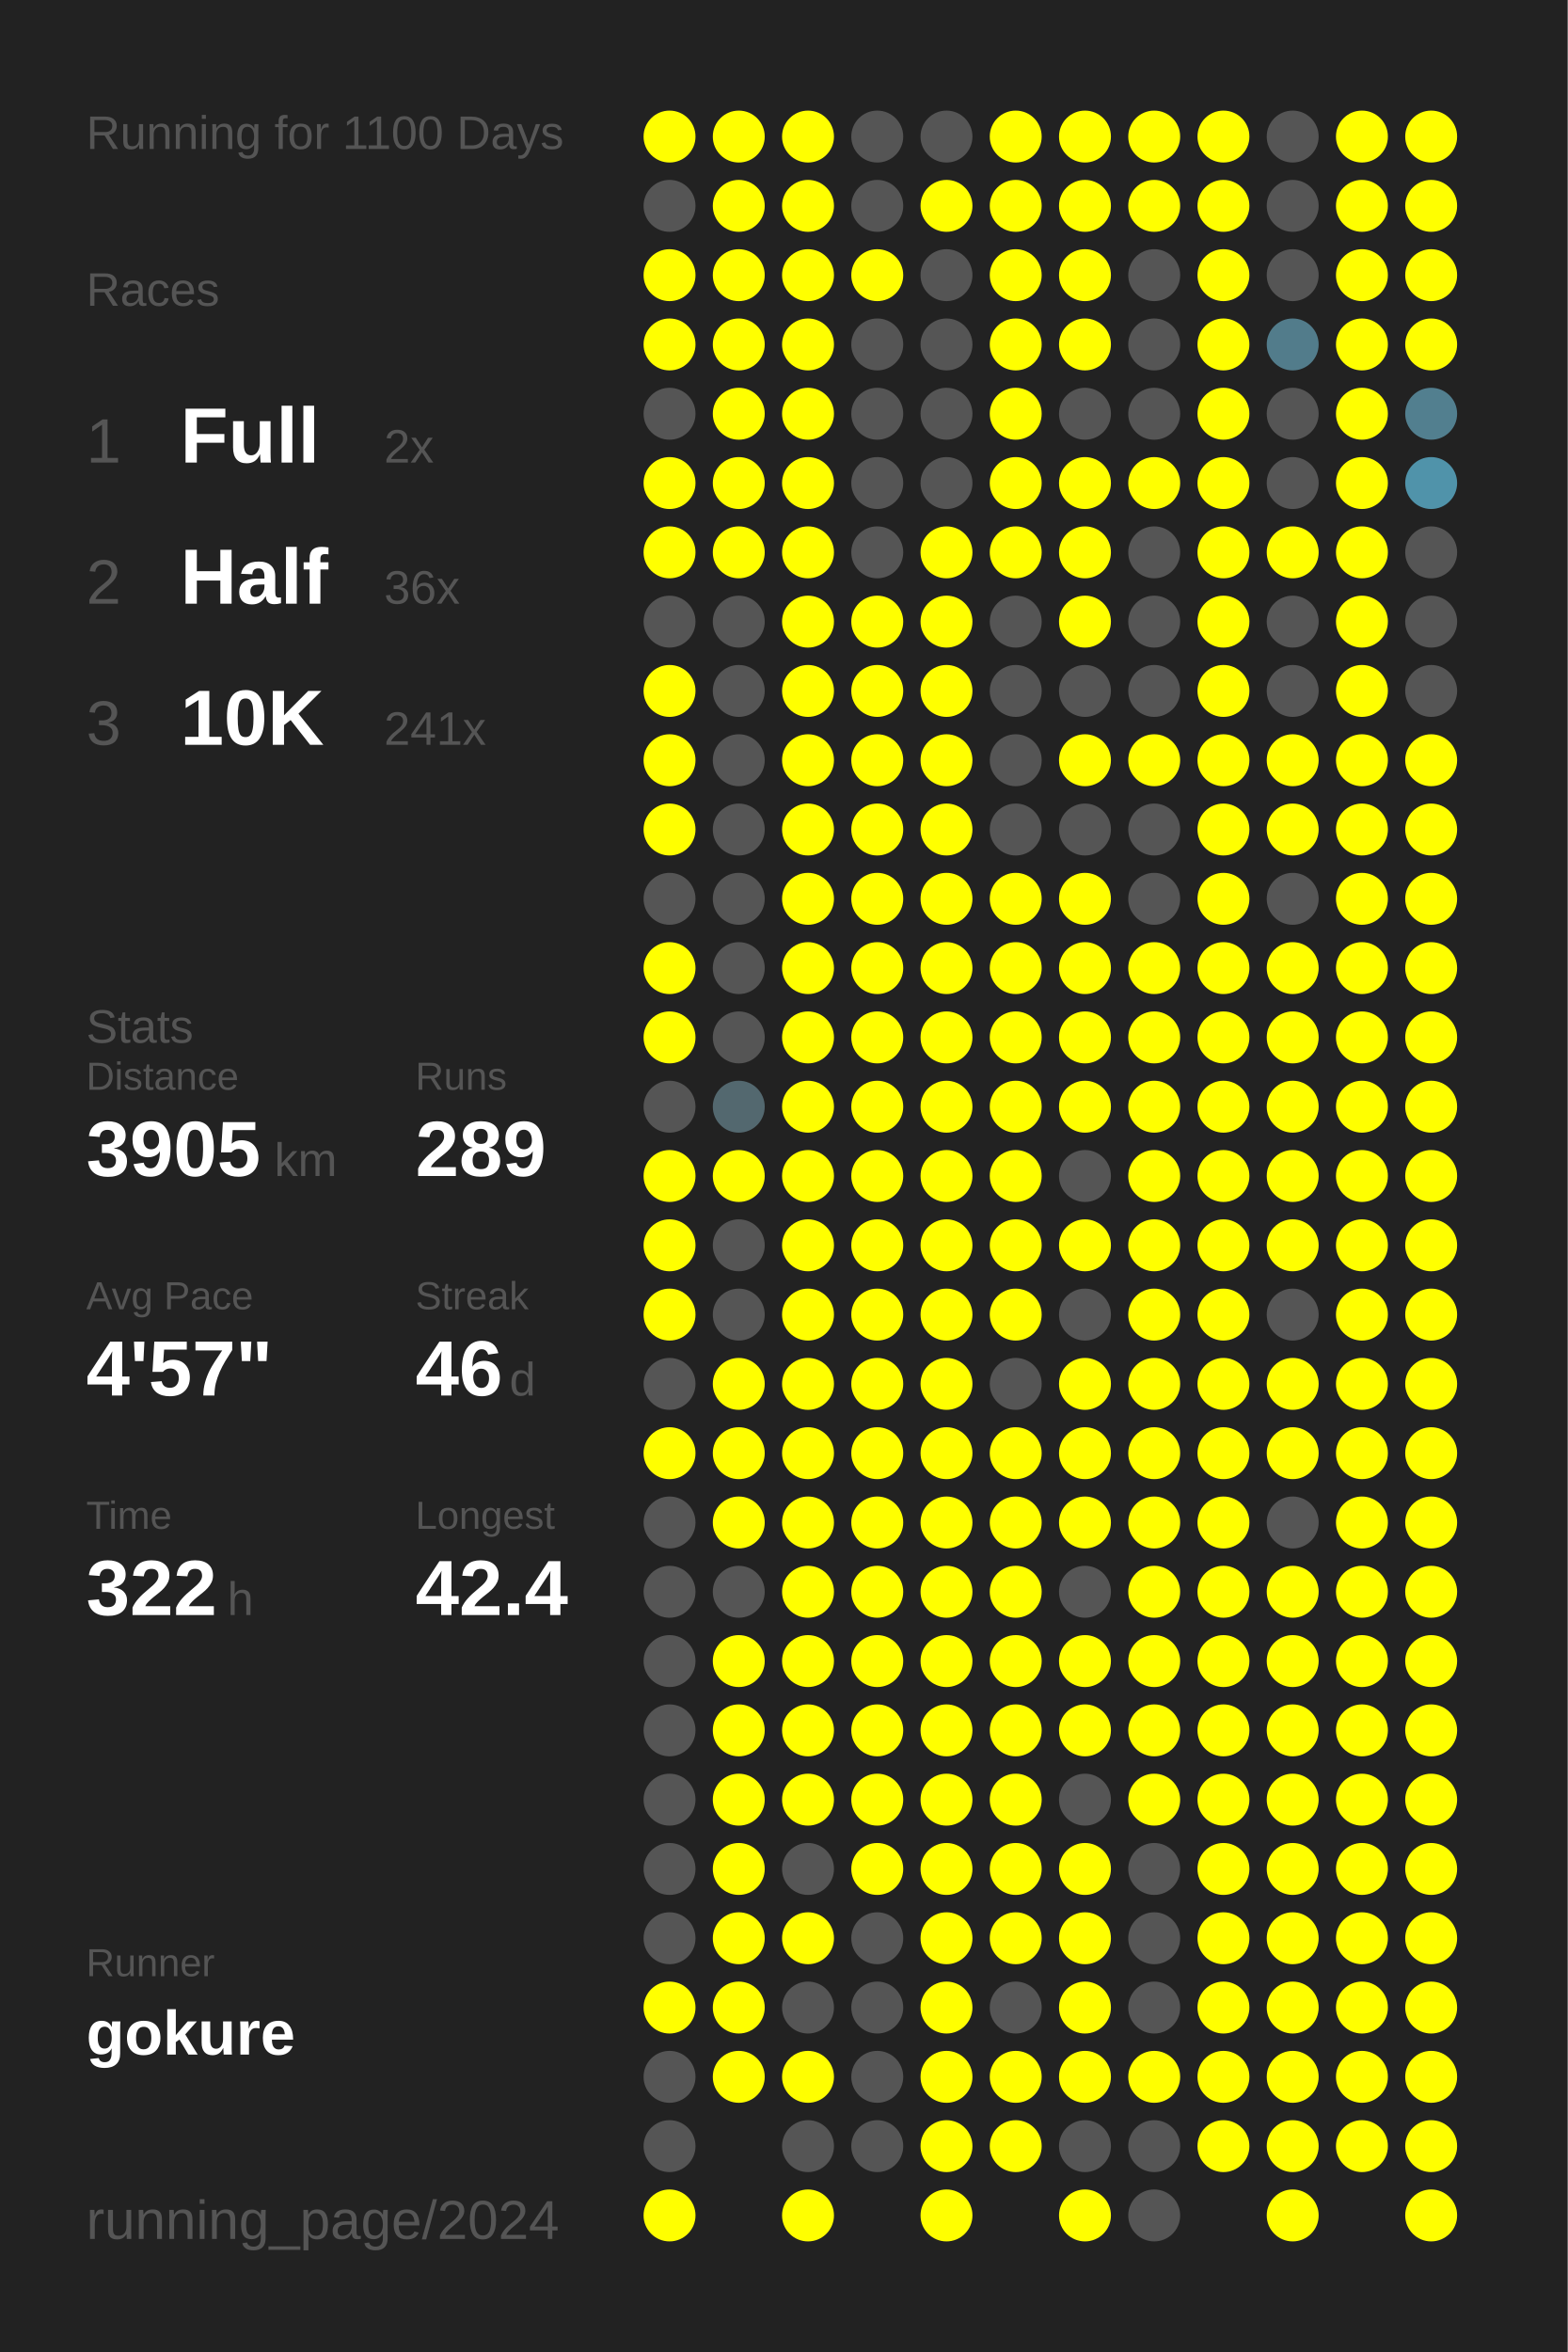
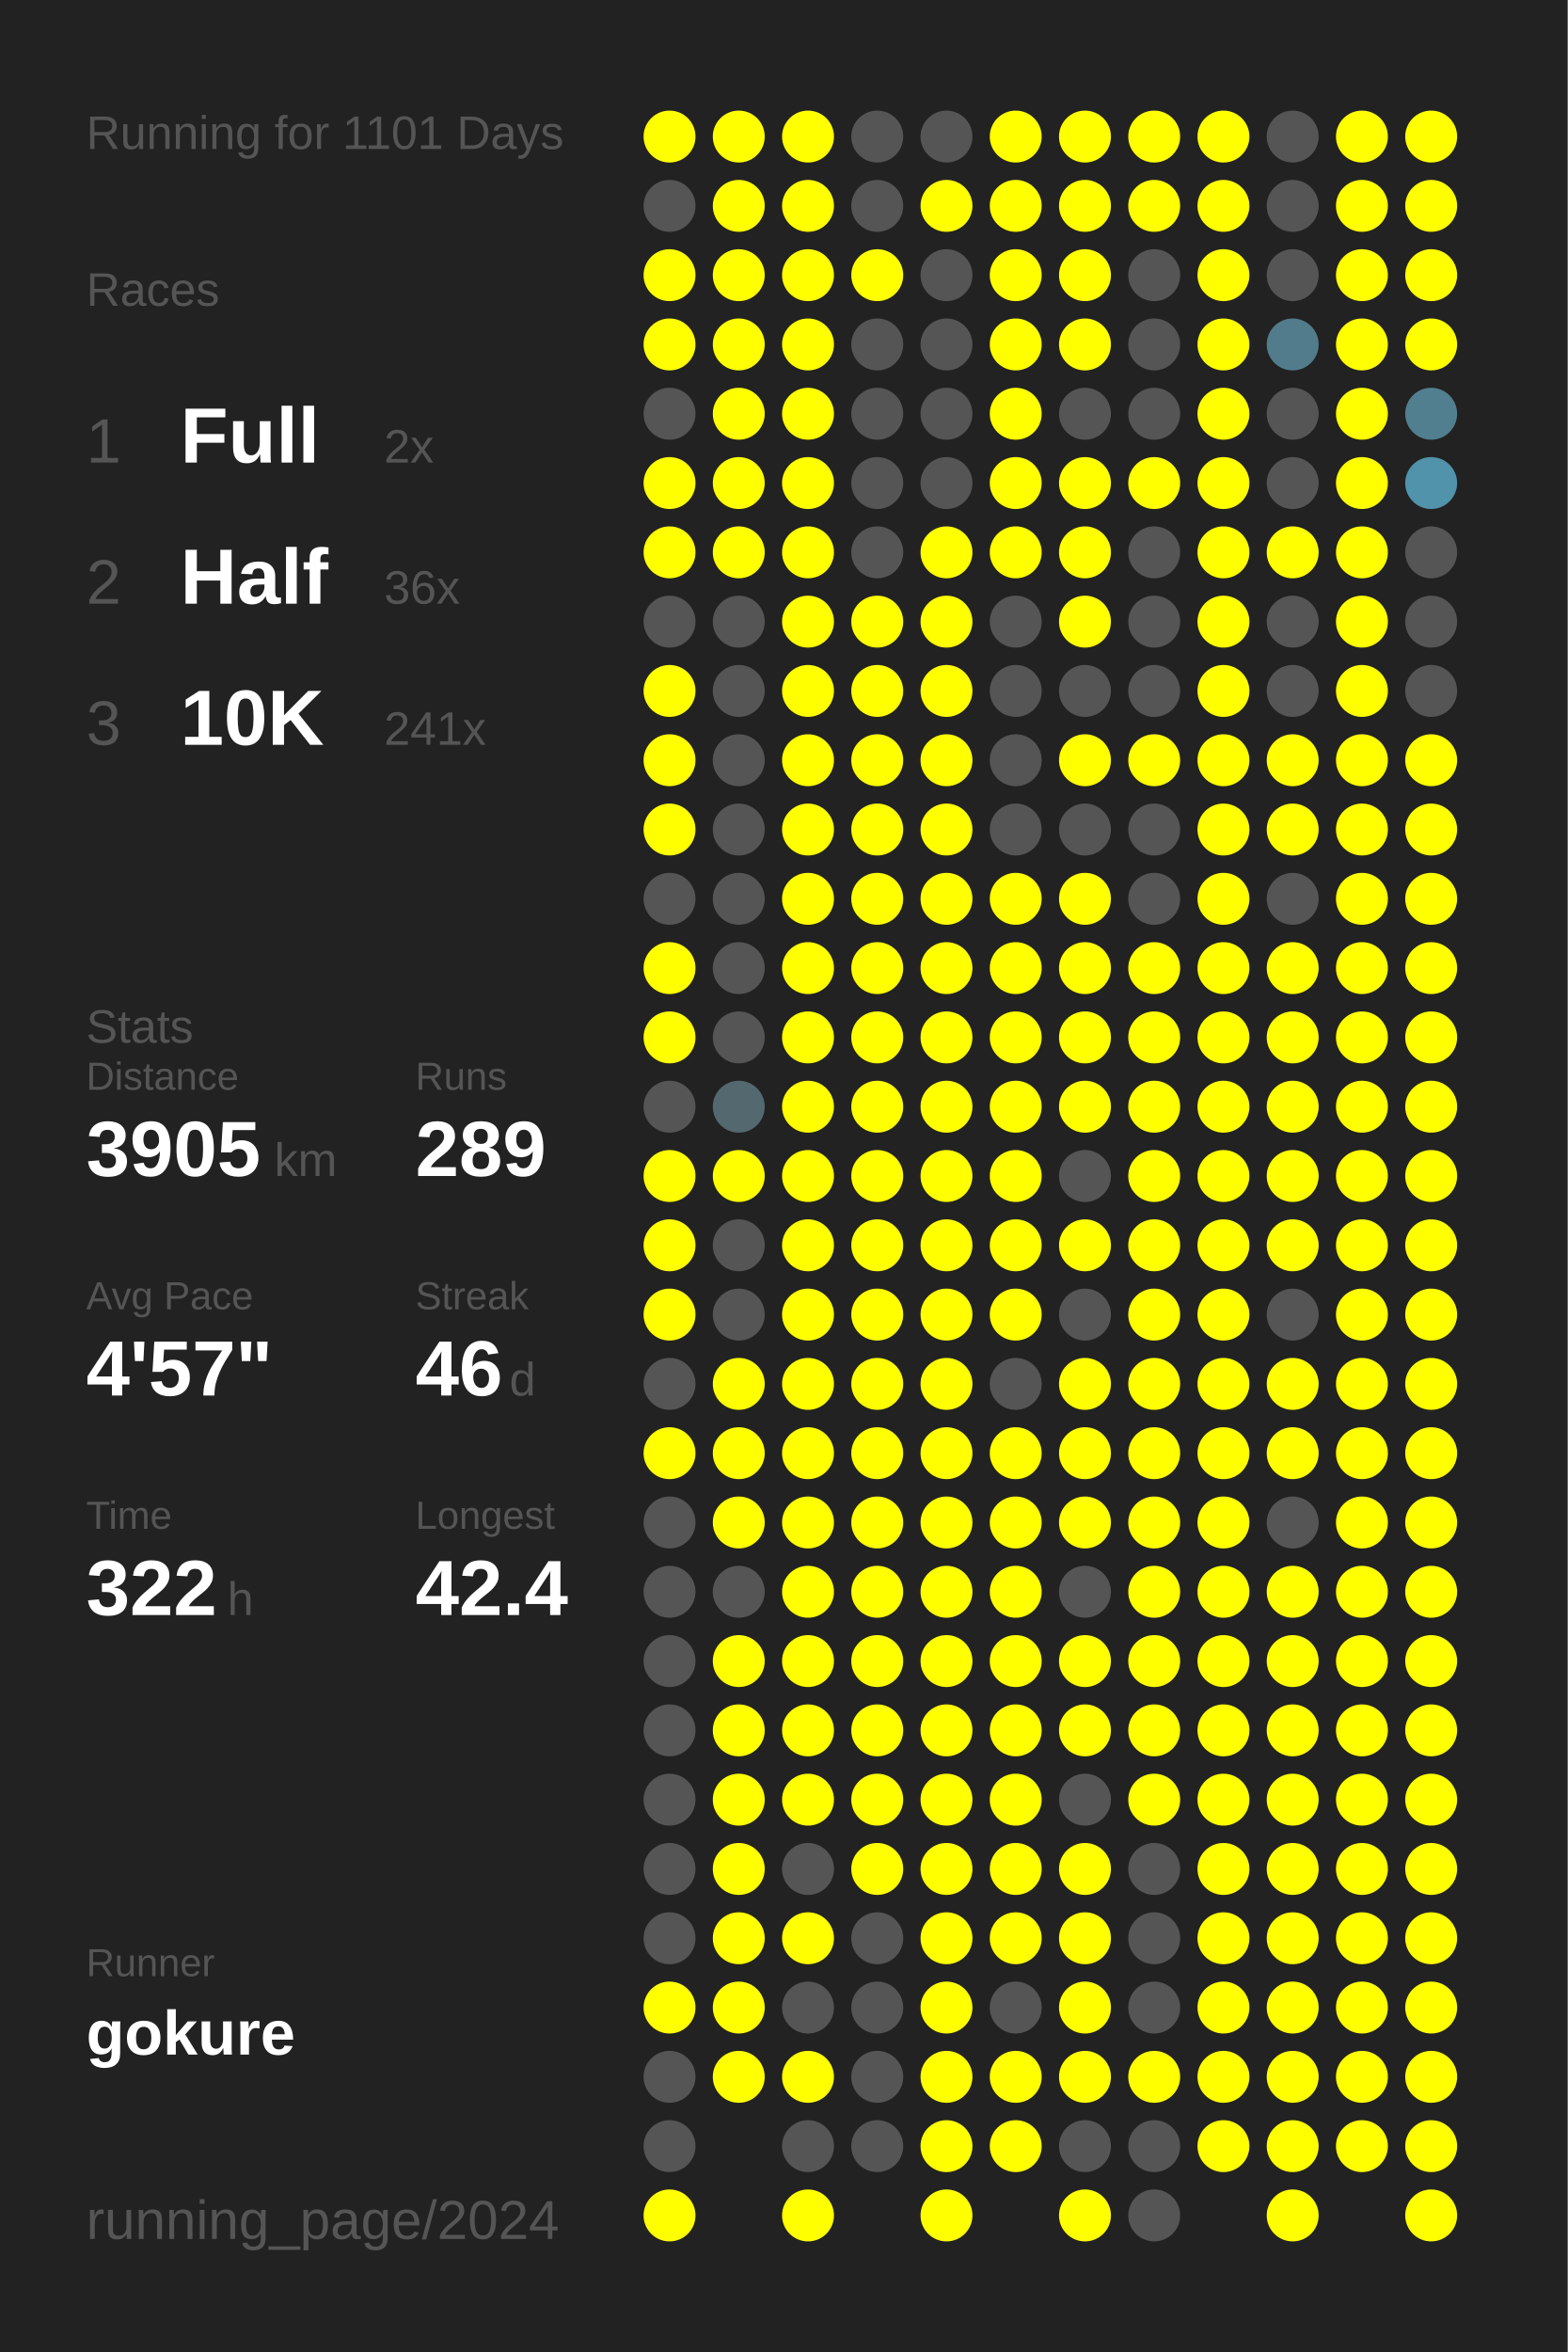
<svg xmlns="http://www.w3.org/2000/svg" baseProfile="full" height="300mm" version="1.1" viewBox="0,0,200,300" width="200mm">
  <defs />
  <rect fill="#222222" height="300" width="200" x="0" y="0" />
-   <text fill="#555555" style="font-size:6px; font-family:Arial;" x="11" y="19">Running for 1100 Days</text>
+   <text fill="#555555" style="font-size:6px; font-family:Arial;" x="11" y="19">Running for 1101 Days</text>
  <text fill="#555555" style="font-size:6px; font-family:Arial;" x="11" y="39">Races</text>
  <text fill="#555555" style="font-size:8px; font-family:Arial;" x="11" y="59">1</text>
  <text fill="#FFFFFF" style="font-size:10px; font-family:Arial; font-weight:bold;" x="23" y="59">Full</text>
  <text fill="#555555" style="font-size:6px; font-family:Arial;" x="49" y="59">2x</text>
  <text fill="#555555" style="font-size:8px; font-family:Arial;" x="11" y="77">2</text>
  <text fill="#FFFFFF" style="font-size:10px; font-family:Arial; font-weight:bold;" x="23" y="77">Half</text>
  <text fill="#555555" style="font-size:6px; font-family:Arial;" x="49" y="77">36x</text>
  <text fill="#555555" style="font-size:8px; font-family:Arial;" x="11" y="95">3</text>
  <text fill="#FFFFFF" style="font-size:10px; font-family:Arial; font-weight:bold;" x="23" y="95">10K</text>
  <text fill="#555555" style="font-size:6px; font-family:Arial;" x="49" y="95">241x</text>
  <text fill="#555555" style="font-size:6px; font-family:Arial;" x="11" y="133">Stats</text>
  <text fill="#555555" style="font-size:5px; font-family:Arial;" x="11" y="139">Distance</text>
  <text fill="#FFFFFF" style="font-size:10px; font-family:Arial; font-weight:bold;" x="11" y="150">3905</text>
  <text fill="#555555" style="font-size:6px; font-family:Arial;" x="35" y="150">km</text>
  <text fill="#555555" style="font-size:5px; font-family:Arial;" x="53" y="139">Runs</text>
  <text fill="#FFFFFF" style="font-size:10px; font-family:Arial; font-weight:bold;" x="53" y="150">289</text>
  <text fill="#555555" style="font-size:5px; font-family:Arial;" x="11" y="167">Avg Pace</text>
  <text fill="#FFFFFF" style="font-size:10px; font-family:Arial; font-weight:bold;" x="11" y="178">4'57"</text>
  <text fill="#555555" style="font-size:5px; font-family:Arial;" x="53" y="167">Streak</text>
  <text fill="#FFFFFF" style="font-size:10px; font-family:Arial; font-weight:bold;" x="53" y="178">46</text>
  <text fill="#555555" style="font-size:6px; font-family:Arial;" x="65" y="178">d</text>
  <text fill="#555555" style="font-size:5px; font-family:Arial;" x="11" y="195">Time</text>
  <text fill="#FFFFFF" style="font-size:10px; font-family:Arial; font-weight:bold;" x="11" y="206">322</text>
  <text fill="#555555" style="font-size:6px; font-family:Arial;" x="29" y="206">h</text>
  <text fill="#555555" style="font-size:5px; font-family:Arial;" x="53" y="195">Longest</text>
  <text fill="#FFFFFF" style="font-size:10px; font-family:Arial; font-weight:bold;" x="53" y="206">42.4</text>
  <text fill="#555555" style="font-size:5px; font-family:Arial;" x="11" y="252.065">Runner</text>
  <text fill="#FFFFFF" style="font-size:8px; font-family:Arial; font-weight:bold;" x="11" y="262.065">gokure</text>
  <text fill="#555555" style="font-size:7px; font-family:Arial;" x="11" y="285.581">running_page/2024</text>
  <circle cx="85.417" cy="17.419" fill="#FFFF00" r="3.312" />
  <circle cx="85.417" cy="26.258" fill="#555555" r="3.312" />
  <circle cx="85.417" cy="35.097" fill="#FFFF00" r="3.312" />
  <circle cx="85.417" cy="43.935" fill="#FFFF00" r="3.312" />
  <circle cx="85.417" cy="52.774" fill="#555555" r="3.312" />
  <circle cx="85.417" cy="61.613" fill="#FFFF00" r="3.312" />
  <circle cx="85.417" cy="70.452" fill="#FFFF00" r="3.312" />
  <circle cx="85.417" cy="79.29" fill="#555555" r="3.312" />
  <circle cx="85.417" cy="88.129" fill="#FFFF00" r="3.312" />
  <circle cx="85.417" cy="96.968" fill="#FFFF00" r="3.312" />
  <circle cx="85.417" cy="105.806" fill="#FFFF00" r="3.312" />
  <circle cx="85.417" cy="114.645" fill="#555555" r="3.312" />
  <circle cx="85.417" cy="123.484" fill="#FFFF00" r="3.312" />
  <circle cx="85.417" cy="132.323" fill="#FFFF00" r="3.312" />
  <circle cx="85.417" cy="141.161" fill="#555555" r="3.312" />
  <circle cx="85.417" cy="150" fill="#FFFF00" r="3.312" />
  <circle cx="85.417" cy="158.839" fill="#FFFF00" r="3.312" />
  <circle cx="85.417" cy="167.677" fill="#FFFF00" r="3.312" />
  <circle cx="85.417" cy="176.516" fill="#555555" r="3.312" />
  <circle cx="85.417" cy="185.355" fill="#FFFF00" r="3.312" />
  <circle cx="85.417" cy="194.194" fill="#555555" r="3.312" />
  <circle cx="85.417" cy="203.032" fill="#555555" r="3.312" />
  <circle cx="85.417" cy="211.871" fill="#555555" r="3.312" />
  <circle cx="85.417" cy="220.71" fill="#555555" r="3.312" />
  <circle cx="85.417" cy="229.548" fill="#555555" r="3.312" />
  <circle cx="85.417" cy="238.387" fill="#555555" r="3.312" />
  <circle cx="85.417" cy="247.226" fill="#555555" r="3.312" />
  <circle cx="85.417" cy="256.065" fill="#FFFF00" r="3.312" />
  <circle cx="85.417" cy="264.903" fill="#555555" r="3.312" />
  <circle cx="85.417" cy="273.742" fill="#555555" r="3.312" />
  <circle cx="85.417" cy="282.581" fill="#FFFF00" r="3.312" />
  <circle cx="94.25" cy="17.419" fill="#FFFF00" r="3.312" />
  <circle cx="94.25" cy="26.258" fill="#FFFF00" r="3.312" />
  <circle cx="94.25" cy="35.097" fill="#FFFF00" r="3.312" />
  <circle cx="94.25" cy="43.935" fill="#FFFF00" r="3.312" />
  <circle cx="94.25" cy="52.774" fill="#FFFF00" r="3.312" />
  <circle cx="94.25" cy="61.613" fill="#FFFF00" r="3.312" />
  <circle cx="94.25" cy="70.452" fill="#FFFF00" r="3.312" />
  <circle cx="94.25" cy="79.29" fill="#555555" r="3.312" />
  <circle cx="94.25" cy="88.129" fill="#555555" r="3.312" />
  <circle cx="94.25" cy="96.968" fill="#555555" r="3.312" />
  <circle cx="94.25" cy="105.806" fill="#555555" r="3.312" />
  <circle cx="94.25" cy="114.645" fill="#555555" r="3.312" />
  <circle cx="94.25" cy="123.484" fill="#555555" r="3.312" />
  <circle cx="94.25" cy="132.323" fill="#555555" r="3.312" />
  <circle cx="94.25" cy="141.161" fill="#53686f" r="3.312" />
  <circle cx="94.25" cy="150" fill="#FFFF00" r="3.312" />
  <circle cx="94.25" cy="158.839" fill="#555555" r="3.312" />
  <circle cx="94.25" cy="167.677" fill="#555555" r="3.312" />
  <circle cx="94.25" cy="176.516" fill="#FFFF00" r="3.312" />
  <circle cx="94.25" cy="185.355" fill="#FFFF00" r="3.312" />
  <circle cx="94.25" cy="194.194" fill="#FFFF00" r="3.312" />
  <circle cx="94.25" cy="203.032" fill="#555555" r="3.312" />
  <circle cx="94.25" cy="211.871" fill="#FFFF00" r="3.312" />
  <circle cx="94.25" cy="220.71" fill="#FFFF00" r="3.312" />
  <circle cx="94.25" cy="229.548" fill="#FFFF00" r="3.312" />
  <circle cx="94.25" cy="238.387" fill="#FFFF00" r="3.312" />
  <circle cx="94.25" cy="247.226" fill="#FFFF00" r="3.312" />
  <circle cx="94.25" cy="256.065" fill="#FFFF00" r="3.312" />
  <circle cx="94.25" cy="264.903" fill="#FFFF00" r="3.312" />
  <circle cx="103.083" cy="17.419" fill="#FFFF00" r="3.312" />
  <circle cx="103.083" cy="26.258" fill="#FFFF00" r="3.312" />
  <circle cx="103.083" cy="35.097" fill="#FFFF00" r="3.312" />
  <circle cx="103.083" cy="43.935" fill="#FFFF00" r="3.312" />
  <circle cx="103.083" cy="52.774" fill="#FFFF00" r="3.312" />
  <circle cx="103.083" cy="61.613" fill="#FFFF00" r="3.312" />
  <circle cx="103.083" cy="70.452" fill="#FFFF00" r="3.312" />
  <circle cx="103.083" cy="79.29" fill="#FFFF00" r="3.312" />
  <circle cx="103.083" cy="88.129" fill="#FFFF00" r="3.312" />
  <circle cx="103.083" cy="96.968" fill="#FFFF00" r="3.312" />
  <circle cx="103.083" cy="105.806" fill="#FFFF00" r="3.312" />
  <circle cx="103.083" cy="114.645" fill="#FFFF00" r="3.312" />
  <circle cx="103.083" cy="123.484" fill="#FFFF00" r="3.312" />
  <circle cx="103.083" cy="132.323" fill="#FFFF00" r="3.312" />
  <circle cx="103.083" cy="141.161" fill="#FFFF00" r="3.312" />
  <circle cx="103.083" cy="150" fill="#FFFF00" r="3.312" />
  <circle cx="103.083" cy="158.839" fill="#FFFF00" r="3.312" />
  <circle cx="103.083" cy="167.677" fill="#FFFF00" r="3.312" />
  <circle cx="103.083" cy="176.516" fill="#FFFF00" r="3.312" />
  <circle cx="103.083" cy="185.355" fill="#FFFF00" r="3.312" />
  <circle cx="103.083" cy="194.194" fill="#FFFF00" r="3.312" />
  <circle cx="103.083" cy="203.032" fill="#FFFF00" r="3.312" />
  <circle cx="103.083" cy="211.871" fill="#FFFF00" r="3.312" />
  <circle cx="103.083" cy="220.71" fill="#FFFF00" r="3.312" />
  <circle cx="103.083" cy="229.548" fill="#FFFF00" r="3.312" />
  <circle cx="103.083" cy="238.387" fill="#555555" r="3.312" />
  <circle cx="103.083" cy="247.226" fill="#FFFF00" r="3.312" />
  <circle cx="103.083" cy="256.065" fill="#555555" r="3.312" />
  <circle cx="103.083" cy="264.903" fill="#FFFF00" r="3.312" />
  <circle cx="103.083" cy="273.742" fill="#555555" r="3.312" />
  <circle cx="103.083" cy="282.581" fill="#FFFF00" r="3.312" />
  <circle cx="111.917" cy="17.419" fill="#555555" r="3.312" />
  <circle cx="111.917" cy="26.258" fill="#555555" r="3.312" />
  <circle cx="111.917" cy="35.097" fill="#FFFF00" r="3.312" />
  <circle cx="111.917" cy="43.935" fill="#555555" r="3.312" />
  <circle cx="111.917" cy="52.774" fill="#555555" r="3.312" />
  <circle cx="111.917" cy="61.613" fill="#555555" r="3.312" />
  <circle cx="111.917" cy="70.452" fill="#555555" r="3.312" />
  <circle cx="111.917" cy="79.29" fill="#FFFF00" r="3.312" />
  <circle cx="111.917" cy="88.129" fill="#FFFF00" r="3.312" />
  <circle cx="111.917" cy="96.968" fill="#FFFF00" r="3.312" />
  <circle cx="111.917" cy="105.806" fill="#FFFF00" r="3.312" />
  <circle cx="111.917" cy="114.645" fill="#FFFF00" r="3.312" />
  <circle cx="111.917" cy="123.484" fill="#FFFF00" r="3.312" />
  <circle cx="111.917" cy="132.323" fill="#FFFF00" r="3.312" />
  <circle cx="111.917" cy="141.161" fill="#FFFF00" r="3.312" />
  <circle cx="111.917" cy="150" fill="#FFFF00" r="3.312" />
  <circle cx="111.917" cy="158.839" fill="#FFFF00" r="3.312" />
  <circle cx="111.917" cy="167.677" fill="#FFFF00" r="3.312" />
  <circle cx="111.917" cy="176.516" fill="#FFFF00" r="3.312" />
  <circle cx="111.917" cy="185.355" fill="#FFFF00" r="3.312" />
  <circle cx="111.917" cy="194.194" fill="#FFFF00" r="3.312" />
  <circle cx="111.917" cy="203.032" fill="#FFFF00" r="3.312" />
  <circle cx="111.917" cy="211.871" fill="#FFFF00" r="3.312" />
  <circle cx="111.917" cy="220.71" fill="#FFFF00" r="3.312" />
  <circle cx="111.917" cy="229.548" fill="#FFFF00" r="3.312" />
  <circle cx="111.917" cy="238.387" fill="#FFFF00" r="3.312" />
  <circle cx="111.917" cy="247.226" fill="#555555" r="3.312" />
  <circle cx="111.917" cy="256.065" fill="#555555" r="3.312" />
  <circle cx="111.917" cy="264.903" fill="#555555" r="3.312" />
  <circle cx="111.917" cy="273.742" fill="#555555" r="3.312" />
  <circle cx="120.75" cy="17.419" fill="#555555" r="3.312" />
  <circle cx="120.75" cy="26.258" fill="#FFFF00" r="3.312" />
  <circle cx="120.75" cy="35.097" fill="#555555" r="3.312" />
  <circle cx="120.75" cy="43.935" fill="#555555" r="3.312" />
  <circle cx="120.75" cy="52.774" fill="#555555" r="3.312" />
  <circle cx="120.75" cy="61.613" fill="#555555" r="3.312" />
  <circle cx="120.75" cy="70.452" fill="#FFFF00" r="3.312" />
  <circle cx="120.75" cy="79.29" fill="#FFFF00" r="3.312" />
  <circle cx="120.75" cy="88.129" fill="#FFFF00" r="3.312" />
  <circle cx="120.75" cy="96.968" fill="#FFFF00" r="3.312" />
  <circle cx="120.75" cy="105.806" fill="#FFFF00" r="3.312" />
  <circle cx="120.75" cy="114.645" fill="#FFFF00" r="3.312" />
  <circle cx="120.75" cy="123.484" fill="#FFFF00" r="3.312" />
  <circle cx="120.75" cy="132.323" fill="#FFFF00" r="3.312" />
  <circle cx="120.75" cy="141.161" fill="#FFFF00" r="3.312" />
  <circle cx="120.75" cy="150" fill="#FFFF00" r="3.312" />
  <circle cx="120.75" cy="158.839" fill="#FFFF00" r="3.312" />
  <circle cx="120.75" cy="167.677" fill="#FFFF00" r="3.312" />
  <circle cx="120.75" cy="176.516" fill="#FFFF00" r="3.312" />
  <circle cx="120.75" cy="185.355" fill="#FFFF00" r="3.312" />
  <circle cx="120.75" cy="194.194" fill="#FFFF00" r="3.312" />
  <circle cx="120.75" cy="203.032" fill="#FFFF00" r="3.312" />
  <circle cx="120.75" cy="211.871" fill="#FFFF00" r="3.312" />
  <circle cx="120.75" cy="220.71" fill="#FFFF00" r="3.312" />
  <circle cx="120.75" cy="229.548" fill="#FFFF00" r="3.312" />
  <circle cx="120.75" cy="238.387" fill="#FFFF00" r="3.312" />
  <circle cx="120.75" cy="247.226" fill="#FFFF00" r="3.312" />
  <circle cx="120.75" cy="256.065" fill="#FFFF00" r="3.312" />
  <circle cx="120.75" cy="264.903" fill="#FFFF00" r="3.312" />
  <circle cx="120.75" cy="273.742" fill="#FFFF00" r="3.312" />
  <circle cx="120.75" cy="282.581" fill="#FFFF00" r="3.312" />
  <circle cx="129.583" cy="17.419" fill="#FFFF00" r="3.312" />
  <circle cx="129.583" cy="26.258" fill="#FFFF00" r="3.312" />
  <circle cx="129.583" cy="35.097" fill="#FFFF00" r="3.312" />
  <circle cx="129.583" cy="43.935" fill="#FFFF00" r="3.312" />
  <circle cx="129.583" cy="52.774" fill="#FFFF00" r="3.312" />
  <circle cx="129.583" cy="61.613" fill="#FFFF00" r="3.312" />
  <circle cx="129.583" cy="70.452" fill="#FFFF00" r="3.312" />
  <circle cx="129.583" cy="79.29" fill="#555555" r="3.312" />
  <circle cx="129.583" cy="88.129" fill="#555555" r="3.312" />
  <circle cx="129.583" cy="96.968" fill="#555555" r="3.312" />
  <circle cx="129.583" cy="105.806" fill="#555555" r="3.312" />
  <circle cx="129.583" cy="114.645" fill="#FFFF00" r="3.312" />
  <circle cx="129.583" cy="123.484" fill="#FFFF00" r="3.312" />
  <circle cx="129.583" cy="132.323" fill="#FFFF00" r="3.312" />
  <circle cx="129.583" cy="141.161" fill="#FFFF00" r="3.312" />
  <circle cx="129.583" cy="150" fill="#FFFF00" r="3.312" />
  <circle cx="129.583" cy="158.839" fill="#FFFF00" r="3.312" />
  <circle cx="129.583" cy="167.677" fill="#FFFF00" r="3.312" />
  <circle cx="129.583" cy="176.516" fill="#555555" r="3.312" />
  <circle cx="129.583" cy="185.355" fill="#FFFF00" r="3.312" />
  <circle cx="129.583" cy="194.194" fill="#FFFF00" r="3.312" />
  <circle cx="129.583" cy="203.032" fill="#FFFF00" r="3.312" />
  <circle cx="129.583" cy="211.871" fill="#FFFF00" r="3.312" />
  <circle cx="129.583" cy="220.71" fill="#FFFF00" r="3.312" />
  <circle cx="129.583" cy="229.548" fill="#FFFF00" r="3.312" />
  <circle cx="129.583" cy="238.387" fill="#FFFF00" r="3.312" />
  <circle cx="129.583" cy="247.226" fill="#FFFF00" r="3.312" />
  <circle cx="129.583" cy="256.065" fill="#555555" r="3.312" />
  <circle cx="129.583" cy="264.903" fill="#FFFF00" r="3.312" />
  <circle cx="129.583" cy="273.742" fill="#FFFF00" r="3.312" />
  <circle cx="138.417" cy="17.419" fill="#FFFF00" r="3.312" />
  <circle cx="138.417" cy="26.258" fill="#FFFF00" r="3.312" />
  <circle cx="138.417" cy="35.097" fill="#FFFF00" r="3.312" />
  <circle cx="138.417" cy="43.935" fill="#FFFF00" r="3.312" />
  <circle cx="138.417" cy="52.774" fill="#555555" r="3.312" />
  <circle cx="138.417" cy="61.613" fill="#FFFF00" r="3.312" />
  <circle cx="138.417" cy="70.452" fill="#FFFF00" r="3.312" />
  <circle cx="138.417" cy="79.29" fill="#FFFF00" r="3.312" />
  <circle cx="138.417" cy="88.129" fill="#555555" r="3.312" />
  <circle cx="138.417" cy="96.968" fill="#FFFF00" r="3.312" />
  <circle cx="138.417" cy="105.806" fill="#555555" r="3.312" />
  <circle cx="138.417" cy="114.645" fill="#FFFF00" r="3.312" />
  <circle cx="138.417" cy="123.484" fill="#FFFF00" r="3.312" />
  <circle cx="138.417" cy="132.323" fill="#FFFF00" r="3.312" />
  <circle cx="138.417" cy="141.161" fill="#FFFF00" r="3.312" />
  <circle cx="138.417" cy="150" fill="#555555" r="3.312" />
  <circle cx="138.417" cy="158.839" fill="#FFFF00" r="3.312" />
  <circle cx="138.417" cy="167.677" fill="#555555" r="3.312" />
  <circle cx="138.417" cy="176.516" fill="#FFFF00" r="3.312" />
  <circle cx="138.417" cy="185.355" fill="#FFFF00" r="3.312" />
  <circle cx="138.417" cy="194.194" fill="#FFFF00" r="3.312" />
  <circle cx="138.417" cy="203.032" fill="#555555" r="3.312" />
  <circle cx="138.417" cy="211.871" fill="#FFFF00" r="3.312" />
  <circle cx="138.417" cy="220.71" fill="#FFFF00" r="3.312" />
  <circle cx="138.417" cy="229.548" fill="#555555" r="3.312" />
  <circle cx="138.417" cy="238.387" fill="#FFFF00" r="3.312" />
  <circle cx="138.417" cy="247.226" fill="#FFFF00" r="3.312" />
  <circle cx="138.417" cy="256.065" fill="#FFFF00" r="3.312" />
  <circle cx="138.417" cy="264.903" fill="#FFFF00" r="3.312" />
  <circle cx="138.417" cy="273.742" fill="#555555" r="3.312" />
  <circle cx="138.417" cy="282.581" fill="#FFFF00" r="3.312" />
  <circle cx="147.25" cy="17.419" fill="#FFFF00" r="3.312" />
  <circle cx="147.25" cy="26.258" fill="#FFFF00" r="3.312" />
  <circle cx="147.25" cy="35.097" fill="#555555" r="3.312" />
  <circle cx="147.25" cy="43.935" fill="#555555" r="3.312" />
  <circle cx="147.25" cy="52.774" fill="#555555" r="3.312" />
  <circle cx="147.25" cy="61.613" fill="#FFFF00" r="3.312" />
  <circle cx="147.25" cy="70.452" fill="#555555" r="3.312" />
  <circle cx="147.25" cy="79.29" fill="#555555" r="3.312" />
  <circle cx="147.25" cy="88.129" fill="#555555" r="3.312" />
  <circle cx="147.25" cy="96.968" fill="#FFFF00" r="3.312" />
  <circle cx="147.25" cy="105.806" fill="#555555" r="3.312" />
  <circle cx="147.25" cy="114.645" fill="#555555" r="3.312" />
  <circle cx="147.25" cy="123.484" fill="#FFFF00" r="3.312" />
  <circle cx="147.25" cy="132.323" fill="#FFFF00" r="3.312" />
  <circle cx="147.25" cy="141.161" fill="#FFFF00" r="3.312" />
  <circle cx="147.25" cy="150" fill="#FFFF00" r="3.312" />
  <circle cx="147.25" cy="158.839" fill="#FFFF00" r="3.312" />
  <circle cx="147.25" cy="167.677" fill="#FFFF00" r="3.312" />
  <circle cx="147.25" cy="176.516" fill="#FFFF00" r="3.312" />
  <circle cx="147.25" cy="185.355" fill="#FFFF00" r="3.312" />
  <circle cx="147.25" cy="194.194" fill="#FFFF00" r="3.312" />
  <circle cx="147.25" cy="203.032" fill="#FFFF00" r="3.312" />
  <circle cx="147.25" cy="211.871" fill="#FFFF00" r="3.312" />
  <circle cx="147.25" cy="220.71" fill="#FFFF00" r="3.312" />
  <circle cx="147.25" cy="229.548" fill="#FFFF00" r="3.312" />
  <circle cx="147.25" cy="238.387" fill="#555555" r="3.312" />
  <circle cx="147.25" cy="247.226" fill="#555555" r="3.312" />
  <circle cx="147.25" cy="256.065" fill="#555555" r="3.312" />
  <circle cx="147.25" cy="264.903" fill="#FFFF00" r="3.312" />
  <circle cx="147.25" cy="273.742" fill="#555555" r="3.312" />
  <circle cx="147.25" cy="282.581" fill="#555555" r="3.312" />
  <circle cx="156.083" cy="17.419" fill="#FFFF00" r="3.312" />
  <circle cx="156.083" cy="26.258" fill="#FFFF00" r="3.312" />
  <circle cx="156.083" cy="35.097" fill="#FFFF00" r="3.312" />
  <circle cx="156.083" cy="43.935" fill="#FFFF00" r="3.312" />
  <circle cx="156.083" cy="52.774" fill="#FFFF00" r="3.312" />
  <circle cx="156.083" cy="61.613" fill="#FFFF00" r="3.312" />
  <circle cx="156.083" cy="70.452" fill="#FFFF00" r="3.312" />
  <circle cx="156.083" cy="79.29" fill="#FFFF00" r="3.312" />
  <circle cx="156.083" cy="88.129" fill="#FFFF00" r="3.312" />
  <circle cx="156.083" cy="96.968" fill="#FFFF00" r="3.312" />
  <circle cx="156.083" cy="105.806" fill="#FFFF00" r="3.312" />
  <circle cx="156.083" cy="114.645" fill="#FFFF00" r="3.312" />
  <circle cx="156.083" cy="123.484" fill="#FFFF00" r="3.312" />
  <circle cx="156.083" cy="132.323" fill="#FFFF00" r="3.312" />
  <circle cx="156.083" cy="141.161" fill="#FFFF00" r="3.312" />
  <circle cx="156.083" cy="150" fill="#FFFF00" r="3.312" />
  <circle cx="156.083" cy="158.839" fill="#FFFF00" r="3.312" />
  <circle cx="156.083" cy="167.677" fill="#FFFF00" r="3.312" />
  <circle cx="156.083" cy="176.516" fill="#FFFF00" r="3.312" />
  <circle cx="156.083" cy="185.355" fill="#FFFF00" r="3.312" />
  <circle cx="156.083" cy="194.194" fill="#FFFF00" r="3.312" />
  <circle cx="156.083" cy="203.032" fill="#FFFF00" r="3.312" />
  <circle cx="156.083" cy="211.871" fill="#FFFF00" r="3.312" />
  <circle cx="156.083" cy="220.71" fill="#FFFF00" r="3.312" />
  <circle cx="156.083" cy="229.548" fill="#FFFF00" r="3.312" />
  <circle cx="156.083" cy="238.387" fill="#FFFF00" r="3.312" />
  <circle cx="156.083" cy="247.226" fill="#FFFF00" r="3.312" />
  <circle cx="156.083" cy="256.065" fill="#FFFF00" r="3.312" />
  <circle cx="156.083" cy="264.903" fill="#FFFF00" r="3.312" />
  <circle cx="156.083" cy="273.742" fill="#FFFF00" r="3.312" />
  <circle cx="164.917" cy="17.419" fill="#555555" r="3.312" />
  <circle cx="164.917" cy="26.258" fill="#555555" r="3.312" />
  <circle cx="164.917" cy="35.097" fill="#555555" r="3.312" />
  <circle cx="164.917" cy="43.935" fill="#527c8b" r="3.312" />
  <circle cx="164.917" cy="52.774" fill="#555555" r="3.312" />
  <circle cx="164.917" cy="61.613" fill="#555555" r="3.312" />
  <circle cx="164.917" cy="70.452" fill="#FFFF00" r="3.312" />
  <circle cx="164.917" cy="79.29" fill="#555555" r="3.312" />
  <circle cx="164.917" cy="88.129" fill="#555555" r="3.312" />
  <circle cx="164.917" cy="96.968" fill="#FFFF00" r="3.312" />
  <circle cx="164.917" cy="105.806" fill="#FFFF00" r="3.312" />
  <circle cx="164.917" cy="114.645" fill="#555555" r="3.312" />
  <circle cx="164.917" cy="123.484" fill="#FFFF00" r="3.312" />
  <circle cx="164.917" cy="132.323" fill="#FFFF00" r="3.312" />
  <circle cx="164.917" cy="141.161" fill="#FFFF00" r="3.312" />
  <circle cx="164.917" cy="150" fill="#FFFF00" r="3.312" />
  <circle cx="164.917" cy="158.839" fill="#FFFF00" r="3.312" />
  <circle cx="164.917" cy="167.677" fill="#555555" r="3.312" />
  <circle cx="164.917" cy="176.516" fill="#FFFF00" r="3.312" />
  <circle cx="164.917" cy="185.355" fill="#FFFF00" r="3.312" />
  <circle cx="164.917" cy="194.194" fill="#555555" r="3.312" />
  <circle cx="164.917" cy="203.032" fill="#FFFF00" r="3.312" />
  <circle cx="164.917" cy="211.871" fill="#FFFF00" r="3.312" />
  <circle cx="164.917" cy="220.71" fill="#FFFF00" r="3.312" />
  <circle cx="164.917" cy="229.548" fill="#FFFF00" r="3.312" />
  <circle cx="164.917" cy="238.387" fill="#FFFF00" r="3.312" />
  <circle cx="164.917" cy="247.226" fill="#FFFF00" r="3.312" />
  <circle cx="164.917" cy="256.065" fill="#FFFF00" r="3.312" />
  <circle cx="164.917" cy="264.903" fill="#FFFF00" r="3.312" />
  <circle cx="164.917" cy="273.742" fill="#FFFF00" r="3.312" />
  <circle cx="164.917" cy="282.581" fill="#FFFF00" r="3.312" />
  <circle cx="173.75" cy="17.419" fill="#FFFF00" r="3.312" />
  <circle cx="173.75" cy="26.258" fill="#FFFF00" r="3.312" />
  <circle cx="173.75" cy="35.097" fill="#FFFF00" r="3.312" />
  <circle cx="173.75" cy="43.935" fill="#FFFF00" r="3.312" />
  <circle cx="173.75" cy="52.774" fill="#FFFF00" r="3.312" />
  <circle cx="173.75" cy="61.613" fill="#FFFF00" r="3.312" />
  <circle cx="173.75" cy="70.452" fill="#FFFF00" r="3.312" />
  <circle cx="173.75" cy="79.29" fill="#FFFF00" r="3.312" />
  <circle cx="173.75" cy="88.129" fill="#FFFF00" r="3.312" />
  <circle cx="173.75" cy="96.968" fill="#FFFF00" r="3.312" />
  <circle cx="173.75" cy="105.806" fill="#FFFF00" r="3.312" />
  <circle cx="173.75" cy="114.645" fill="#FFFF00" r="3.312" />
  <circle cx="173.75" cy="123.484" fill="#FFFF00" r="3.312" />
  <circle cx="173.75" cy="132.323" fill="#FFFF00" r="3.312" />
  <circle cx="173.75" cy="141.161" fill="#FFFF00" r="3.312" />
  <circle cx="173.75" cy="150" fill="#FFFF00" r="3.312" />
  <circle cx="173.75" cy="158.839" fill="#FFFF00" r="3.312" />
  <circle cx="173.75" cy="167.677" fill="#FFFF00" r="3.312" />
  <circle cx="173.75" cy="176.516" fill="#FFFF00" r="3.312" />
  <circle cx="173.75" cy="185.355" fill="#FFFF00" r="3.312" />
  <circle cx="173.75" cy="194.194" fill="#FFFF00" r="3.312" />
  <circle cx="173.75" cy="203.032" fill="#FFFF00" r="3.312" />
  <circle cx="173.75" cy="211.871" fill="#FFFF00" r="3.312" />
  <circle cx="173.75" cy="220.71" fill="#FFFF00" r="3.312" />
  <circle cx="173.75" cy="229.548" fill="#FFFF00" r="3.312" />
  <circle cx="173.75" cy="238.387" fill="#FFFF00" r="3.312" />
  <circle cx="173.75" cy="247.226" fill="#FFFF00" r="3.312" />
  <circle cx="173.75" cy="256.065" fill="#FFFF00" r="3.312" />
  <circle cx="173.75" cy="264.903" fill="#FFFF00" r="3.312" />
  <circle cx="173.75" cy="273.742" fill="#FFFF00" r="3.312" />
  <circle cx="182.583" cy="17.419" fill="#FFFF00" r="3.312" />
  <circle cx="182.583" cy="26.258" fill="#FFFF00" r="3.312" />
  <circle cx="182.583" cy="35.097" fill="#FFFF00" r="3.312" />
  <circle cx="182.583" cy="43.935" fill="#FFFF00" r="3.312" />
  <circle cx="182.583" cy="52.774" fill="#527f8f" r="3.312" />
  <circle cx="182.583" cy="61.613" fill="#5093aa" r="3.312" />
  <circle cx="182.583" cy="70.452" fill="#555555" r="3.312" />
  <circle cx="182.583" cy="79.29" fill="#555555" r="3.312" />
  <circle cx="182.583" cy="88.129" fill="#555555" r="3.312" />
  <circle cx="182.583" cy="96.968" fill="#FFFF00" r="3.312" />
  <circle cx="182.583" cy="105.806" fill="#FFFF00" r="3.312" />
  <circle cx="182.583" cy="114.645" fill="#FFFF00" r="3.312" />
  <circle cx="182.583" cy="123.484" fill="#FFFF00" r="3.312" />
  <circle cx="182.583" cy="132.323" fill="#FFFF00" r="3.312" />
  <circle cx="182.583" cy="141.161" fill="#FFFF00" r="3.312" />
  <circle cx="182.583" cy="150" fill="#FFFF00" r="3.312" />
  <circle cx="182.583" cy="158.839" fill="#FFFF00" r="3.312" />
  <circle cx="182.583" cy="167.677" fill="#FFFF00" r="3.312" />
  <circle cx="182.583" cy="176.516" fill="#FFFF00" r="3.312" />
  <circle cx="182.583" cy="185.355" fill="#FFFF00" r="3.312" />
  <circle cx="182.583" cy="194.194" fill="#FFFF00" r="3.312" />
  <circle cx="182.583" cy="203.032" fill="#FFFF00" r="3.312" />
  <circle cx="182.583" cy="211.871" fill="#FFFF00" r="3.312" />
  <circle cx="182.583" cy="220.71" fill="#FFFF00" r="3.312" />
  <circle cx="182.583" cy="229.548" fill="#FFFF00" r="3.312" />
  <circle cx="182.583" cy="238.387" fill="#FFFF00" r="3.312" />
  <circle cx="182.583" cy="247.226" fill="#FFFF00" r="3.312" />
  <circle cx="182.583" cy="256.065" fill="#FFFF00" r="3.312" />
  <circle cx="182.583" cy="264.903" fill="#FFFF00" r="3.312" />
  <circle cx="182.583" cy="273.742" fill="#FFFF00" r="3.312" />
  <circle cx="182.583" cy="282.581" fill="#FFFF00" r="3.312" />
</svg>
